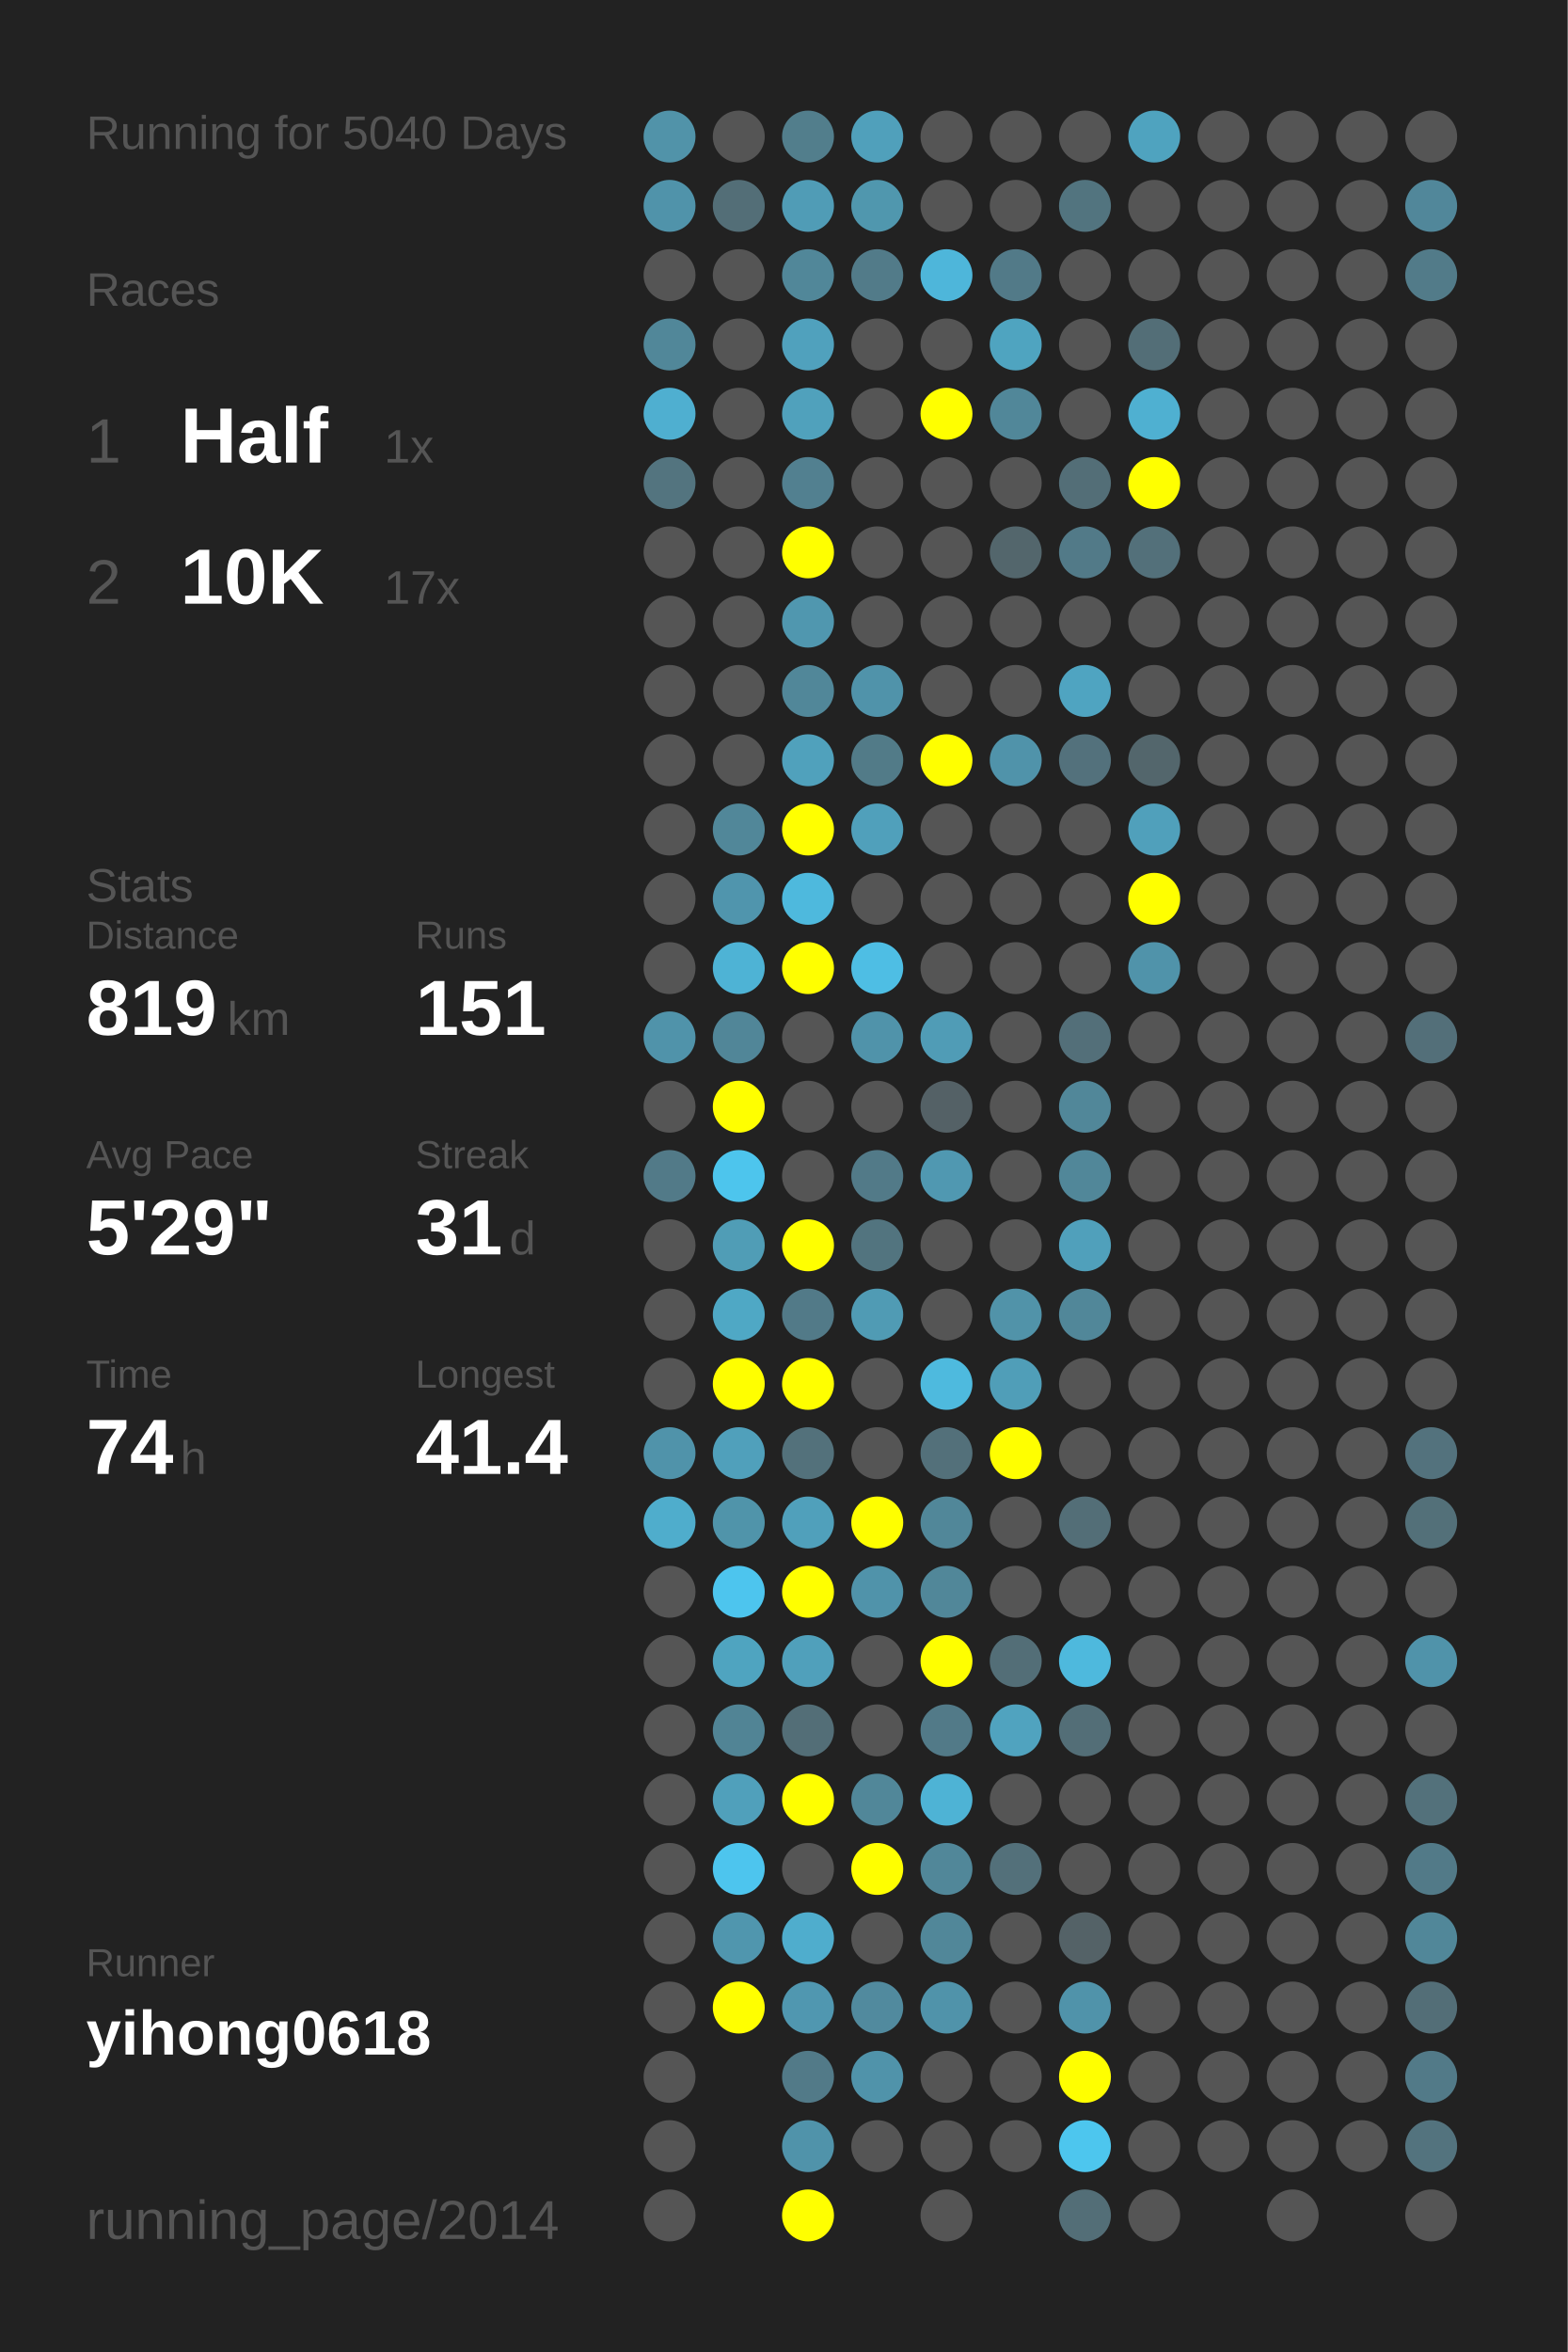
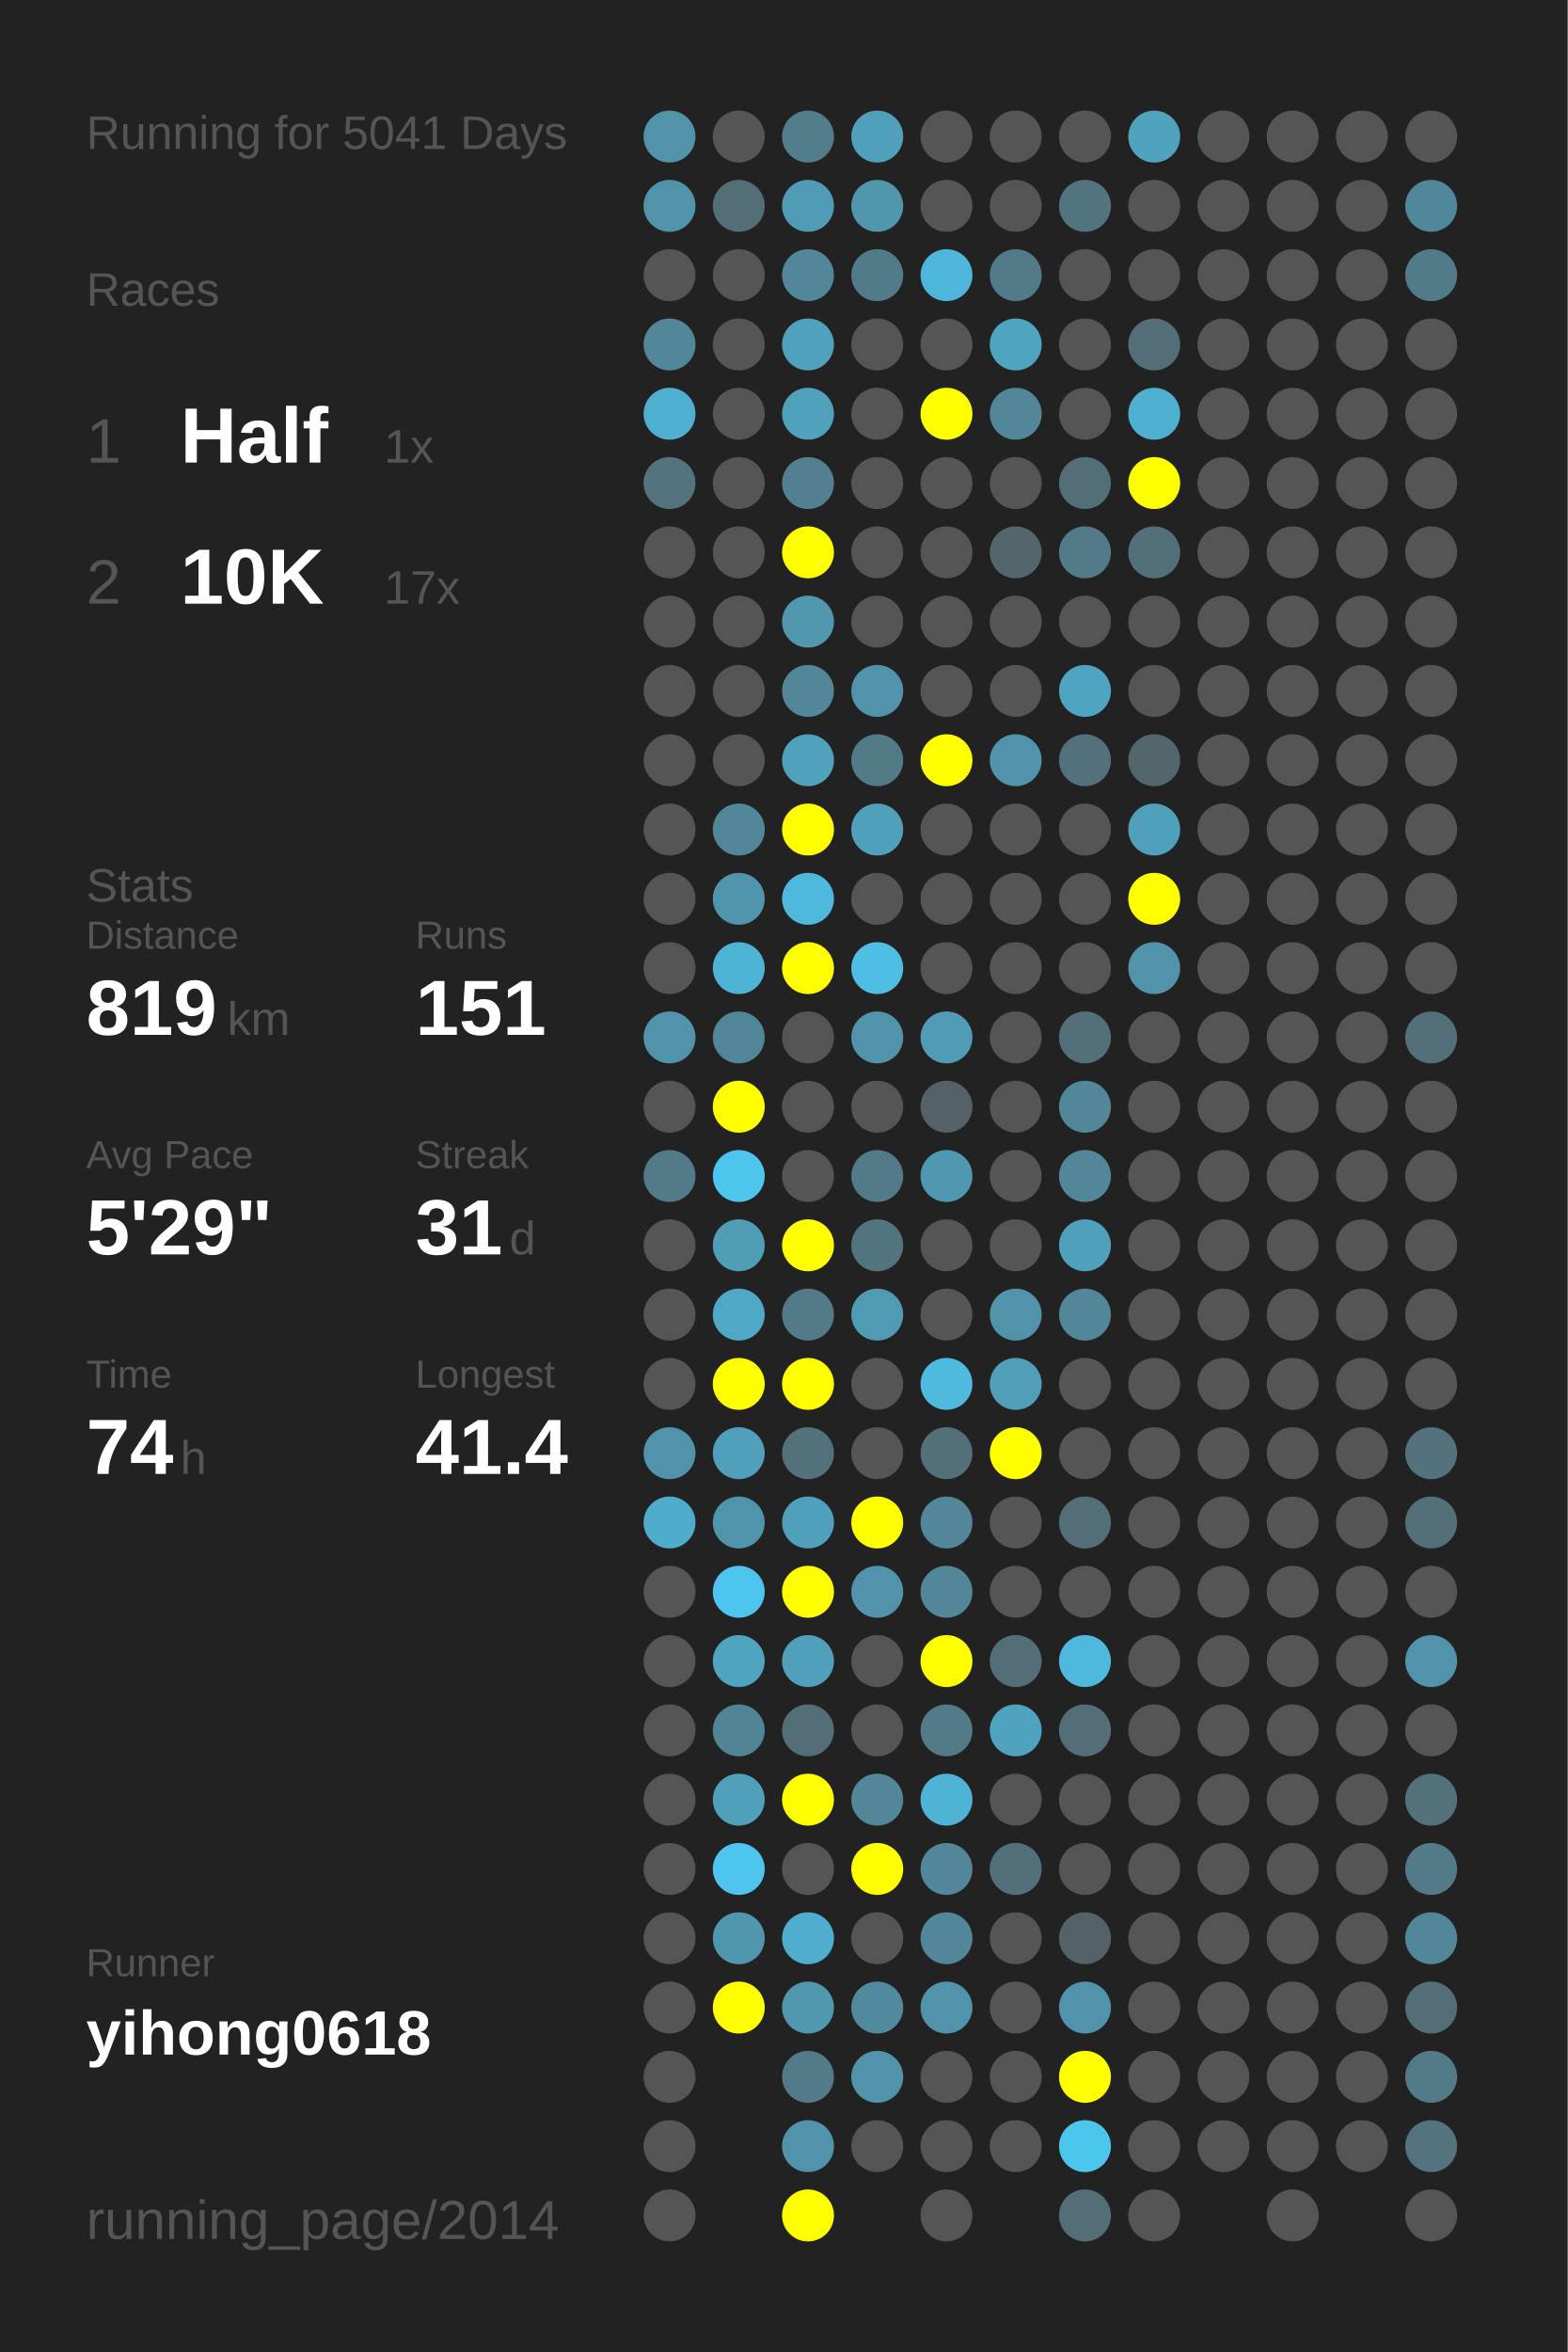
<svg xmlns="http://www.w3.org/2000/svg" baseProfile="full" height="300mm" version="1.1" viewBox="0,0,200,300" width="200mm">
  <defs />
  <rect fill="#222222" height="300" width="200" x="0" y="0" />
-   <text fill="#555555" style="font-size:6px; font-family:Arial;" x="11" y="19">Running for 5040 Days</text>
+   <text fill="#555555" style="font-size:6px; font-family:Arial;" x="11" y="19">Running for 5041 Days</text>
  <text fill="#555555" style="font-size:6px; font-family:Arial;" x="11" y="39">Races</text>
  <text fill="#555555" style="font-size:8px; font-family:Arial;" x="11" y="59">1</text>
  <text fill="#FFFFFF" style="font-size:10px; font-family:Arial; font-weight:bold;" x="23" y="59">Half</text>
  <text fill="#555555" style="font-size:6px; font-family:Arial;" x="49" y="59">1x</text>
  <text fill="#555555" style="font-size:8px; font-family:Arial;" x="11" y="77">2</text>
  <text fill="#FFFFFF" style="font-size:10px; font-family:Arial; font-weight:bold;" x="23" y="77">10K</text>
  <text fill="#555555" style="font-size:6px; font-family:Arial;" x="49" y="77">17x</text>
  <text fill="#555555" style="font-size:6px; font-family:Arial;" x="11" y="115">Stats</text>
  <text fill="#555555" style="font-size:5px; font-family:Arial;" x="11" y="121">Distance</text>
  <text fill="#FFFFFF" style="font-size:10px; font-family:Arial; font-weight:bold;" x="11" y="132">819</text>
  <text fill="#555555" style="font-size:6px; font-family:Arial;" x="29" y="132">km</text>
  <text fill="#555555" style="font-size:5px; font-family:Arial;" x="53" y="121">Runs</text>
  <text fill="#FFFFFF" style="font-size:10px; font-family:Arial; font-weight:bold;" x="53" y="132">151</text>
  <text fill="#555555" style="font-size:5px; font-family:Arial;" x="11" y="149">Avg Pace</text>
  <text fill="#FFFFFF" style="font-size:10px; font-family:Arial; font-weight:bold;" x="11" y="160">5'29"</text>
  <text fill="#555555" style="font-size:5px; font-family:Arial;" x="53" y="149">Streak</text>
  <text fill="#FFFFFF" style="font-size:10px; font-family:Arial; font-weight:bold;" x="53" y="160">31</text>
  <text fill="#555555" style="font-size:6px; font-family:Arial;" x="65" y="160">d</text>
  <text fill="#555555" style="font-size:5px; font-family:Arial;" x="11" y="177">Time</text>
  <text fill="#FFFFFF" style="font-size:10px; font-family:Arial; font-weight:bold;" x="11" y="188">74</text>
  <text fill="#555555" style="font-size:6px; font-family:Arial;" x="23" y="188">h</text>
  <text fill="#555555" style="font-size:5px; font-family:Arial;" x="53" y="177">Longest</text>
  <text fill="#FFFFFF" style="font-size:10px; font-family:Arial; font-weight:bold;" x="53" y="188">41.4</text>
  <text fill="#555555" style="font-size:5px; font-family:Arial;" x="11" y="252.065">Runner</text>
  <text fill="#FFFFFF" style="font-size:8px; font-family:Arial; font-weight:bold;" x="11" y="262.065">yihong0618</text>
  <text fill="#555555" style="font-size:7px; font-family:Arial;" x="11" y="285.581">running_page/2014</text>
  <circle cx="85.417" cy="17.419" fill="#5193a9" r="3.312" />
  <circle cx="85.417" cy="26.258" fill="#5093aa" r="3.312" />
  <circle cx="85.417" cy="35.097" fill="#555555" r="3.312" />
  <circle cx="85.417" cy="43.935" fill="#518799" r="3.312" />
  <circle cx="85.417" cy="52.774" fill="#4fafd0" r="3.312" />
  <circle cx="85.417" cy="61.613" fill="#53747f" r="3.312" />
  <circle cx="85.417" cy="70.452" fill="#555555" r="3.312" />
  <circle cx="85.417" cy="79.29" fill="#555555" r="3.312" />
  <circle cx="85.417" cy="88.129" fill="#555555" r="3.312" />
  <circle cx="85.417" cy="96.968" fill="#555555" r="3.312" />
  <circle cx="85.417" cy="105.806" fill="#555555" r="3.312" />
  <circle cx="85.417" cy="114.645" fill="#555555" r="3.312" />
  <circle cx="85.417" cy="123.484" fill="#555555" r="3.312" />
  <circle cx="85.417" cy="132.323" fill="#5093aa" r="3.312" />
  <circle cx="85.417" cy="141.161" fill="#555555" r="3.312" />
  <circle cx="85.417" cy="150" fill="#527a88" r="3.312" />
  <circle cx="85.417" cy="158.839" fill="#555555" r="3.312" />
  <circle cx="85.417" cy="167.677" fill="#555555" r="3.312" />
  <circle cx="85.417" cy="176.516" fill="#555555" r="3.312" />
  <circle cx="85.417" cy="185.355" fill="#5093aa" r="3.312" />
  <circle cx="85.417" cy="194.194" fill="#4fadcc" r="3.312" />
  <circle cx="85.417" cy="203.032" fill="#555555" r="3.312" />
  <circle cx="85.417" cy="211.871" fill="#555555" r="3.312" />
  <circle cx="85.417" cy="220.71" fill="#555555" r="3.312" />
  <circle cx="85.417" cy="229.548" fill="#555555" r="3.312" />
  <circle cx="85.417" cy="238.387" fill="#555555" r="3.312" />
  <circle cx="85.417" cy="247.226" fill="#555555" r="3.312" />
  <circle cx="85.417" cy="256.065" fill="#555555" r="3.312" />
  <circle cx="85.417" cy="264.903" fill="#555555" r="3.312" />
  <circle cx="85.417" cy="273.742" fill="#555555" r="3.312" />
  <circle cx="85.417" cy="282.581" fill="#555555" r="3.312" />
  <circle cx="94.25" cy="17.419" fill="#555555" r="3.312" />
  <circle cx="94.25" cy="26.258" fill="#536e77" r="3.312" />
  <circle cx="94.25" cy="35.097" fill="#555555" r="3.312" />
  <circle cx="94.25" cy="43.935" fill="#555555" r="3.312" />
  <circle cx="94.25" cy="52.774" fill="#555555" r="3.312" />
  <circle cx="94.25" cy="61.613" fill="#555555" r="3.312" />
  <circle cx="94.25" cy="70.452" fill="#555555" r="3.312" />
  <circle cx="94.25" cy="79.29" fill="#555555" r="3.312" />
  <circle cx="94.25" cy="88.129" fill="#555555" r="3.312" />
  <circle cx="94.25" cy="96.968" fill="#555555" r="3.312" />
  <circle cx="94.25" cy="105.806" fill="#518799" r="3.312" />
  <circle cx="94.25" cy="114.645" fill="#5095ad" r="3.312" />
  <circle cx="94.25" cy="123.484" fill="#4eb3d5" r="3.312" />
  <circle cx="94.25" cy="132.323" fill="#518698" r="3.312" />
  <circle cx="94.25" cy="141.161" fill="#FFFF00" r="3.312" />
  <circle cx="94.25" cy="150" fill="#4dc5ed" r="3.312" />
  <circle cx="94.25" cy="158.839" fill="#509db6" r="3.312" />
  <circle cx="94.25" cy="167.677" fill="#4fa8c5" r="3.312" />
  <circle cx="94.25" cy="176.516" fill="#FFFF00" r="3.312" />
  <circle cx="94.25" cy="185.355" fill="#50a0bb" r="3.312" />
  <circle cx="94.25" cy="194.194" fill="#5094aa" r="3.312" />
  <circle cx="94.25" cy="203.032" fill="#4dc5ee" r="3.312" />
  <circle cx="94.25" cy="211.871" fill="#4fa4c0" r="3.312" />
  <circle cx="94.25" cy="220.71" fill="#518495" r="3.312" />
  <circle cx="94.25" cy="229.548" fill="#50a0bb" r="3.312" />
  <circle cx="94.25" cy="238.387" fill="#4dc5ee" r="3.312" />
  <circle cx="94.25" cy="247.226" fill="#5096ae" r="3.312" />
  <circle cx="94.25" cy="256.065" fill="#FFFF00" r="3.312" />
  <circle cx="103.083" cy="17.419" fill="#527e8c" r="3.312" />
  <circle cx="103.083" cy="26.258" fill="#509cb6" r="3.312" />
  <circle cx="103.083" cy="35.097" fill="#518799" r="3.312" />
  <circle cx="103.083" cy="43.935" fill="#50a1bd" r="3.312" />
  <circle cx="103.083" cy="52.774" fill="#50a1bc" r="3.312" />
  <circle cx="103.083" cy="61.613" fill="#528090" r="3.312" />
  <circle cx="103.083" cy="70.452" fill="#FFFF00" r="3.312" />
  <circle cx="103.083" cy="79.29" fill="#5097af" r="3.312" />
  <circle cx="103.083" cy="88.129" fill="#518799" r="3.312" />
  <circle cx="103.083" cy="96.968" fill="#50a1bc" r="3.312" />
  <circle cx="103.083" cy="105.806" fill="#FFFF00" r="3.312" />
  <circle cx="103.083" cy="114.645" fill="#4eb9dd" r="3.312" />
  <circle cx="103.083" cy="123.484" fill="#FFFF00" r="3.312" />
  <circle cx="103.083" cy="132.323" fill="#555555" r="3.312" />
  <circle cx="103.083" cy="141.161" fill="#555555" r="3.312" />
  <circle cx="103.083" cy="150" fill="#555555" r="3.312" />
  <circle cx="103.083" cy="158.839" fill="#FFFF00" r="3.312" />
  <circle cx="103.083" cy="167.677" fill="#527a88" r="3.312" />
  <circle cx="103.083" cy="176.516" fill="#FFFF00" r="3.312" />
  <circle cx="103.083" cy="185.355" fill="#53717b" r="3.312" />
  <circle cx="103.083" cy="194.194" fill="#50a0bb" r="3.312" />
  <circle cx="103.083" cy="203.032" fill="#FFFF00" r="3.312" />
  <circle cx="103.083" cy="211.871" fill="#50a0bb" r="3.312" />
  <circle cx="103.083" cy="220.71" fill="#536e77" r="3.312" />
  <circle cx="103.083" cy="229.548" fill="#FFFF00" r="3.312" />
  <circle cx="103.083" cy="238.387" fill="#555555" r="3.312" />
  <circle cx="103.083" cy="247.226" fill="#4fadcd" r="3.312" />
  <circle cx="103.083" cy="256.065" fill="#5097b0" r="3.312" />
  <circle cx="103.083" cy="264.903" fill="#527a88" r="3.312" />
  <circle cx="103.083" cy="273.742" fill="#5093aa" r="3.312" />
  <circle cx="103.083" cy="282.581" fill="#FFFF00" r="3.312" />
  <circle cx="111.917" cy="17.419" fill="#50a0bb" r="3.312" />
  <circle cx="111.917" cy="26.258" fill="#5097ae" r="3.312" />
  <circle cx="111.917" cy="35.097" fill="#527b89" r="3.312" />
  <circle cx="111.917" cy="43.935" fill="#555555" r="3.312" />
  <circle cx="111.917" cy="52.774" fill="#555555" r="3.312" />
  <circle cx="111.917" cy="61.613" fill="#555555" r="3.312" />
  <circle cx="111.917" cy="70.452" fill="#555555" r="3.312" />
  <circle cx="111.917" cy="79.29" fill="#555555" r="3.312" />
  <circle cx="111.917" cy="88.129" fill="#5093aa" r="3.312" />
  <circle cx="111.917" cy="96.968" fill="#527b88" r="3.312" />
  <circle cx="111.917" cy="105.806" fill="#50a0bb" r="3.312" />
  <circle cx="111.917" cy="114.645" fill="#555555" r="3.312" />
  <circle cx="111.917" cy="123.484" fill="#4ebee4" r="3.312" />
  <circle cx="111.917" cy="132.323" fill="#5093aa" r="3.312" />
  <circle cx="111.917" cy="141.161" fill="#555555" r="3.312" />
  <circle cx="111.917" cy="150" fill="#527a88" r="3.312" />
  <circle cx="111.917" cy="158.839" fill="#52747f" r="3.312" />
  <circle cx="111.917" cy="167.677" fill="#509bb4" r="3.312" />
  <circle cx="111.917" cy="176.516" fill="#555555" r="3.312" />
  <circle cx="111.917" cy="185.355" fill="#555555" r="3.312" />
  <circle cx="111.917" cy="194.194" fill="#FFFF00" r="3.312" />
  <circle cx="111.917" cy="203.032" fill="#5093aa" r="3.312" />
  <circle cx="111.917" cy="211.871" fill="#555555" r="3.312" />
  <circle cx="111.917" cy="220.71" fill="#555555" r="3.312" />
  <circle cx="111.917" cy="229.548" fill="#518799" r="3.312" />
  <circle cx="111.917" cy="238.387" fill="#FFFF00" r="3.312" />
  <circle cx="111.917" cy="247.226" fill="#555555" r="3.312" />
  <circle cx="111.917" cy="256.065" fill="#518a9e" r="3.312" />
  <circle cx="111.917" cy="264.903" fill="#5093aa" r="3.312" />
  <circle cx="111.917" cy="273.742" fill="#555555" r="3.312" />
  <circle cx="120.75" cy="17.419" fill="#555555" r="3.312" />
  <circle cx="120.75" cy="26.258" fill="#555555" r="3.312" />
  <circle cx="120.75" cy="35.097" fill="#4eb6da" r="3.312" />
  <circle cx="120.75" cy="43.935" fill="#555555" r="3.312" />
  <circle cx="120.75" cy="52.774" fill="#FFFF00" r="3.312" />
  <circle cx="120.75" cy="61.613" fill="#555555" r="3.312" />
  <circle cx="120.75" cy="70.452" fill="#555555" r="3.312" />
  <circle cx="120.75" cy="79.29" fill="#555555" r="3.312" />
  <circle cx="120.75" cy="88.129" fill="#555555" r="3.312" />
  <circle cx="120.75" cy="96.968" fill="#FFFF00" r="3.312" />
  <circle cx="120.75" cy="105.806" fill="#555555" r="3.312" />
  <circle cx="120.75" cy="114.645" fill="#555555" r="3.312" />
  <circle cx="120.75" cy="123.484" fill="#555555" r="3.312" />
  <circle cx="120.75" cy="132.323" fill="#509cb6" r="3.312" />
  <circle cx="120.75" cy="141.161" fill="#546166" r="3.312" />
  <circle cx="120.75" cy="150" fill="#5098b1" r="3.312" />
  <circle cx="120.75" cy="158.839" fill="#555555" r="3.312" />
  <circle cx="120.75" cy="167.677" fill="#555555" r="3.312" />
  <circle cx="120.75" cy="176.516" fill="#4ebade" r="3.312" />
  <circle cx="120.75" cy="185.355" fill="#53707a" r="3.312" />
  <circle cx="120.75" cy="194.194" fill="#518799" r="3.312" />
  <circle cx="120.75" cy="203.032" fill="#518799" r="3.312" />
  <circle cx="120.75" cy="211.871" fill="#FFFF00" r="3.312" />
  <circle cx="120.75" cy="220.71" fill="#527a88" r="3.312" />
  <circle cx="120.75" cy="229.548" fill="#4eb3d5" r="3.312" />
  <circle cx="120.75" cy="238.387" fill="#518799" r="3.312" />
  <circle cx="120.75" cy="247.226" fill="#518799" r="3.312" />
  <circle cx="120.75" cy="256.065" fill="#5093aa" r="3.312" />
  <circle cx="120.75" cy="264.903" fill="#555555" r="3.312" />
  <circle cx="120.75" cy="273.742" fill="#555555" r="3.312" />
  <circle cx="120.75" cy="282.581" fill="#555555" r="3.312" />
  <circle cx="129.583" cy="17.419" fill="#555555" r="3.312" />
  <circle cx="129.583" cy="26.258" fill="#555555" r="3.312" />
  <circle cx="129.583" cy="35.097" fill="#527a88" r="3.312" />
  <circle cx="129.583" cy="43.935" fill="#4fa4c0" r="3.312" />
  <circle cx="129.583" cy="52.774" fill="#518799" r="3.312" />
  <circle cx="129.583" cy="61.613" fill="#555555" r="3.312" />
  <circle cx="129.583" cy="70.452" fill="#53666c" r="3.312" />
  <circle cx="129.583" cy="79.29" fill="#555555" r="3.312" />
  <circle cx="129.583" cy="88.129" fill="#555555" r="3.312" />
  <circle cx="129.583" cy="96.968" fill="#5093aa" r="3.312" />
  <circle cx="129.583" cy="105.806" fill="#555555" r="3.312" />
  <circle cx="129.583" cy="114.645" fill="#555555" r="3.312" />
  <circle cx="129.583" cy="123.484" fill="#555555" r="3.312" />
  <circle cx="129.583" cy="132.323" fill="#555555" r="3.312" />
  <circle cx="129.583" cy="141.161" fill="#555555" r="3.312" />
  <circle cx="129.583" cy="150" fill="#555555" r="3.312" />
  <circle cx="129.583" cy="158.839" fill="#555555" r="3.312" />
  <circle cx="129.583" cy="167.677" fill="#5193a9" r="3.312" />
  <circle cx="129.583" cy="176.516" fill="#509eb8" r="3.312" />
  <circle cx="129.583" cy="185.355" fill="#FFFF00" r="3.312" />
  <circle cx="129.583" cy="194.194" fill="#555555" r="3.312" />
  <circle cx="129.583" cy="203.032" fill="#555555" r="3.312" />
  <circle cx="129.583" cy="211.871" fill="#536e77" r="3.312" />
  <circle cx="129.583" cy="220.71" fill="#50a3bf" r="3.312" />
  <circle cx="129.583" cy="229.548" fill="#555555" r="3.312" />
  <circle cx="129.583" cy="238.387" fill="#53707a" r="3.312" />
  <circle cx="129.583" cy="247.226" fill="#555555" r="3.312" />
  <circle cx="129.583" cy="256.065" fill="#555555" r="3.312" />
  <circle cx="129.583" cy="264.903" fill="#555555" r="3.312" />
  <circle cx="129.583" cy="273.742" fill="#555555" r="3.312" />
  <circle cx="138.417" cy="17.419" fill="#555555" r="3.312" />
  <circle cx="138.417" cy="26.258" fill="#52747f" r="3.312" />
  <circle cx="138.417" cy="35.097" fill="#555555" r="3.312" />
  <circle cx="138.417" cy="43.935" fill="#555555" r="3.312" />
  <circle cx="138.417" cy="52.774" fill="#555555" r="3.312" />
  <circle cx="138.417" cy="61.613" fill="#536e77" r="3.312" />
  <circle cx="138.417" cy="70.452" fill="#527a88" r="3.312" />
  <circle cx="138.417" cy="79.29" fill="#555555" r="3.312" />
  <circle cx="138.417" cy="88.129" fill="#4fa4c1" r="3.312" />
  <circle cx="138.417" cy="96.968" fill="#53717c" r="3.312" />
  <circle cx="138.417" cy="105.806" fill="#555555" r="3.312" />
  <circle cx="138.417" cy="114.645" fill="#555555" r="3.312" />
  <circle cx="138.417" cy="123.484" fill="#555555" r="3.312" />
  <circle cx="138.417" cy="132.323" fill="#536f79" r="3.312" />
  <circle cx="138.417" cy="141.161" fill="#518799" r="3.312" />
  <circle cx="138.417" cy="150" fill="#518799" r="3.312" />
  <circle cx="138.417" cy="158.839" fill="#50a0bb" r="3.312" />
  <circle cx="138.417" cy="167.677" fill="#518799" r="3.312" />
  <circle cx="138.417" cy="176.516" fill="#555555" r="3.312" />
  <circle cx="138.417" cy="185.355" fill="#555555" r="3.312" />
  <circle cx="138.417" cy="194.194" fill="#536e77" r="3.312" />
  <circle cx="138.417" cy="203.032" fill="#555555" r="3.312" />
  <circle cx="138.417" cy="211.871" fill="#4eb9dd" r="3.312" />
  <circle cx="138.417" cy="220.71" fill="#536e77" r="3.312" />
  <circle cx="138.417" cy="229.548" fill="#555555" r="3.312" />
  <circle cx="138.417" cy="238.387" fill="#555555" r="3.312" />
  <circle cx="138.417" cy="247.226" fill="#546267" r="3.312" />
  <circle cx="138.417" cy="256.065" fill="#5093aa" r="3.312" />
  <circle cx="138.417" cy="264.903" fill="#FFFF00" r="3.312" />
  <circle cx="138.417" cy="273.742" fill="#4dc6ee" r="3.312" />
  <circle cx="138.417" cy="282.581" fill="#536e77" r="3.312" />
  <circle cx="147.25" cy="17.419" fill="#4fa3bf" r="3.312" />
  <circle cx="147.25" cy="26.258" fill="#555555" r="3.312" />
  <circle cx="147.25" cy="35.097" fill="#555555" r="3.312" />
  <circle cx="147.25" cy="43.935" fill="#536e77" r="3.312" />
  <circle cx="147.25" cy="52.774" fill="#4fb0d1" r="3.312" />
  <circle cx="147.25" cy="61.613" fill="#FFFF00" r="3.312" />
  <circle cx="147.25" cy="70.452" fill="#53707a" r="3.312" />
  <circle cx="147.25" cy="79.29" fill="#555555" r="3.312" />
  <circle cx="147.25" cy="88.129" fill="#555555" r="3.312" />
  <circle cx="147.25" cy="96.968" fill="#53666c" r="3.312" />
  <circle cx="147.25" cy="105.806" fill="#50a0bb" r="3.312" />
  <circle cx="147.25" cy="114.645" fill="#FFFF00" r="3.312" />
  <circle cx="147.25" cy="123.484" fill="#5093aa" r="3.312" />
  <circle cx="147.25" cy="132.323" fill="#555555" r="3.312" />
  <circle cx="147.25" cy="141.161" fill="#555555" r="3.312" />
  <circle cx="147.25" cy="150" fill="#555555" r="3.312" />
  <circle cx="147.25" cy="158.839" fill="#555555" r="3.312" />
  <circle cx="147.25" cy="167.677" fill="#555555" r="3.312" />
  <circle cx="147.25" cy="176.516" fill="#555555" r="3.312" />
  <circle cx="147.25" cy="185.355" fill="#555555" r="3.312" />
  <circle cx="147.25" cy="194.194" fill="#555555" r="3.312" />
  <circle cx="147.25" cy="203.032" fill="#555555" r="3.312" />
  <circle cx="147.25" cy="211.871" fill="#555555" r="3.312" />
  <circle cx="147.25" cy="220.71" fill="#555555" r="3.312" />
  <circle cx="147.25" cy="229.548" fill="#555555" r="3.312" />
  <circle cx="147.25" cy="238.387" fill="#555555" r="3.312" />
  <circle cx="147.25" cy="247.226" fill="#555555" r="3.312" />
  <circle cx="147.25" cy="256.065" fill="#555555" r="3.312" />
  <circle cx="147.25" cy="264.903" fill="#555555" r="3.312" />
  <circle cx="147.25" cy="273.742" fill="#555555" r="3.312" />
  <circle cx="147.25" cy="282.581" fill="#555555" r="3.312" />
  <circle cx="156.083" cy="17.419" fill="#555555" r="3.312" />
  <circle cx="156.083" cy="26.258" fill="#555555" r="3.312" />
  <circle cx="156.083" cy="35.097" fill="#555555" r="3.312" />
  <circle cx="156.083" cy="43.935" fill="#555555" r="3.312" />
  <circle cx="156.083" cy="52.774" fill="#555555" r="3.312" />
  <circle cx="156.083" cy="61.613" fill="#555555" r="3.312" />
  <circle cx="156.083" cy="70.452" fill="#555555" r="3.312" />
  <circle cx="156.083" cy="79.29" fill="#555555" r="3.312" />
  <circle cx="156.083" cy="88.129" fill="#555555" r="3.312" />
  <circle cx="156.083" cy="96.968" fill="#555555" r="3.312" />
  <circle cx="156.083" cy="105.806" fill="#555555" r="3.312" />
  <circle cx="156.083" cy="114.645" fill="#555555" r="3.312" />
  <circle cx="156.083" cy="123.484" fill="#555555" r="3.312" />
  <circle cx="156.083" cy="132.323" fill="#555555" r="3.312" />
  <circle cx="156.083" cy="141.161" fill="#555555" r="3.312" />
  <circle cx="156.083" cy="150" fill="#555555" r="3.312" />
  <circle cx="156.083" cy="158.839" fill="#555555" r="3.312" />
  <circle cx="156.083" cy="167.677" fill="#555555" r="3.312" />
  <circle cx="156.083" cy="176.516" fill="#555555" r="3.312" />
  <circle cx="156.083" cy="185.355" fill="#555555" r="3.312" />
  <circle cx="156.083" cy="194.194" fill="#555555" r="3.312" />
  <circle cx="156.083" cy="203.032" fill="#555555" r="3.312" />
  <circle cx="156.083" cy="211.871" fill="#555555" r="3.312" />
  <circle cx="156.083" cy="220.71" fill="#555555" r="3.312" />
  <circle cx="156.083" cy="229.548" fill="#555555" r="3.312" />
  <circle cx="156.083" cy="238.387" fill="#555555" r="3.312" />
  <circle cx="156.083" cy="247.226" fill="#555555" r="3.312" />
  <circle cx="156.083" cy="256.065" fill="#555555" r="3.312" />
  <circle cx="156.083" cy="264.903" fill="#555555" r="3.312" />
  <circle cx="156.083" cy="273.742" fill="#555555" r="3.312" />
  <circle cx="164.917" cy="17.419" fill="#555555" r="3.312" />
  <circle cx="164.917" cy="26.258" fill="#555555" r="3.312" />
  <circle cx="164.917" cy="35.097" fill="#555555" r="3.312" />
  <circle cx="164.917" cy="43.935" fill="#555555" r="3.312" />
  <circle cx="164.917" cy="52.774" fill="#555555" r="3.312" />
  <circle cx="164.917" cy="61.613" fill="#555555" r="3.312" />
  <circle cx="164.917" cy="70.452" fill="#555555" r="3.312" />
  <circle cx="164.917" cy="79.29" fill="#555555" r="3.312" />
  <circle cx="164.917" cy="88.129" fill="#555555" r="3.312" />
  <circle cx="164.917" cy="96.968" fill="#555555" r="3.312" />
  <circle cx="164.917" cy="105.806" fill="#555555" r="3.312" />
  <circle cx="164.917" cy="114.645" fill="#555555" r="3.312" />
  <circle cx="164.917" cy="123.484" fill="#555555" r="3.312" />
  <circle cx="164.917" cy="132.323" fill="#555555" r="3.312" />
  <circle cx="164.917" cy="141.161" fill="#555555" r="3.312" />
  <circle cx="164.917" cy="150" fill="#555555" r="3.312" />
  <circle cx="164.917" cy="158.839" fill="#555555" r="3.312" />
  <circle cx="164.917" cy="167.677" fill="#555555" r="3.312" />
  <circle cx="164.917" cy="176.516" fill="#555555" r="3.312" />
  <circle cx="164.917" cy="185.355" fill="#555555" r="3.312" />
  <circle cx="164.917" cy="194.194" fill="#555555" r="3.312" />
  <circle cx="164.917" cy="203.032" fill="#555555" r="3.312" />
  <circle cx="164.917" cy="211.871" fill="#555555" r="3.312" />
  <circle cx="164.917" cy="220.71" fill="#555555" r="3.312" />
  <circle cx="164.917" cy="229.548" fill="#555555" r="3.312" />
  <circle cx="164.917" cy="238.387" fill="#555555" r="3.312" />
  <circle cx="164.917" cy="247.226" fill="#555555" r="3.312" />
  <circle cx="164.917" cy="256.065" fill="#555555" r="3.312" />
  <circle cx="164.917" cy="264.903" fill="#555555" r="3.312" />
  <circle cx="164.917" cy="273.742" fill="#555555" r="3.312" />
  <circle cx="164.917" cy="282.581" fill="#555555" r="3.312" />
  <circle cx="173.75" cy="17.419" fill="#555555" r="3.312" />
  <circle cx="173.75" cy="26.258" fill="#555555" r="3.312" />
  <circle cx="173.75" cy="35.097" fill="#555555" r="3.312" />
  <circle cx="173.75" cy="43.935" fill="#555555" r="3.312" />
  <circle cx="173.75" cy="52.774" fill="#555555" r="3.312" />
  <circle cx="173.75" cy="61.613" fill="#555555" r="3.312" />
  <circle cx="173.75" cy="70.452" fill="#555555" r="3.312" />
  <circle cx="173.75" cy="79.29" fill="#555555" r="3.312" />
  <circle cx="173.75" cy="88.129" fill="#555555" r="3.312" />
  <circle cx="173.75" cy="96.968" fill="#555555" r="3.312" />
  <circle cx="173.75" cy="105.806" fill="#555555" r="3.312" />
  <circle cx="173.75" cy="114.645" fill="#555555" r="3.312" />
  <circle cx="173.75" cy="123.484" fill="#555555" r="3.312" />
  <circle cx="173.75" cy="132.323" fill="#555555" r="3.312" />
  <circle cx="173.75" cy="141.161" fill="#555555" r="3.312" />
  <circle cx="173.75" cy="150" fill="#555555" r="3.312" />
  <circle cx="173.75" cy="158.839" fill="#555555" r="3.312" />
  <circle cx="173.75" cy="167.677" fill="#555555" r="3.312" />
  <circle cx="173.75" cy="176.516" fill="#555555" r="3.312" />
  <circle cx="173.75" cy="185.355" fill="#555555" r="3.312" />
  <circle cx="173.75" cy="194.194" fill="#555555" r="3.312" />
  <circle cx="173.75" cy="203.032" fill="#555555" r="3.312" />
  <circle cx="173.75" cy="211.871" fill="#555555" r="3.312" />
  <circle cx="173.75" cy="220.71" fill="#555555" r="3.312" />
  <circle cx="173.75" cy="229.548" fill="#555555" r="3.312" />
  <circle cx="173.75" cy="238.387" fill="#555555" r="3.312" />
  <circle cx="173.75" cy="247.226" fill="#555555" r="3.312" />
  <circle cx="173.75" cy="256.065" fill="#555555" r="3.312" />
  <circle cx="173.75" cy="264.903" fill="#555555" r="3.312" />
  <circle cx="173.75" cy="273.742" fill="#555555" r="3.312" />
  <circle cx="182.583" cy="17.419" fill="#555555" r="3.312" />
  <circle cx="182.583" cy="26.258" fill="#51879a" r="3.312" />
  <circle cx="182.583" cy="35.097" fill="#527b89" r="3.312" />
  <circle cx="182.583" cy="43.935" fill="#555555" r="3.312" />
  <circle cx="182.583" cy="52.774" fill="#555555" r="3.312" />
  <circle cx="182.583" cy="61.613" fill="#555555" r="3.312" />
  <circle cx="182.583" cy="70.452" fill="#555555" r="3.312" />
  <circle cx="182.583" cy="79.29" fill="#555555" r="3.312" />
  <circle cx="182.583" cy="88.129" fill="#555555" r="3.312" />
  <circle cx="182.583" cy="96.968" fill="#555555" r="3.312" />
  <circle cx="182.583" cy="105.806" fill="#555555" r="3.312" />
  <circle cx="182.583" cy="114.645" fill="#555555" r="3.312" />
  <circle cx="182.583" cy="123.484" fill="#555555" r="3.312" />
  <circle cx="182.583" cy="132.323" fill="#536f79" r="3.312" />
  <circle cx="182.583" cy="141.161" fill="#555555" r="3.312" />
  <circle cx="182.583" cy="150" fill="#555555" r="3.312" />
  <circle cx="182.583" cy="158.839" fill="#555555" r="3.312" />
  <circle cx="182.583" cy="167.677" fill="#555555" r="3.312" />
  <circle cx="182.583" cy="176.516" fill="#555555" r="3.312" />
  <circle cx="182.583" cy="185.355" fill="#53727d" r="3.312" />
  <circle cx="182.583" cy="194.194" fill="#537079" r="3.312" />
  <circle cx="182.583" cy="203.032" fill="#555555" r="3.312" />
  <circle cx="182.583" cy="211.871" fill="#5093aa" r="3.312" />
  <circle cx="182.583" cy="220.71" fill="#555555" r="3.312" />
  <circle cx="182.583" cy="229.548" fill="#53717b" r="3.312" />
  <circle cx="182.583" cy="238.387" fill="#527a88" r="3.312" />
  <circle cx="182.583" cy="247.226" fill="#518799" r="3.312" />
  <circle cx="182.583" cy="256.065" fill="#536e77" r="3.312" />
  <circle cx="182.583" cy="264.903" fill="#527a88" r="3.312" />
  <circle cx="182.583" cy="273.742" fill="#53737e" r="3.312" />
  <circle cx="182.583" cy="282.581" fill="#555555" r="3.312" />
</svg>
